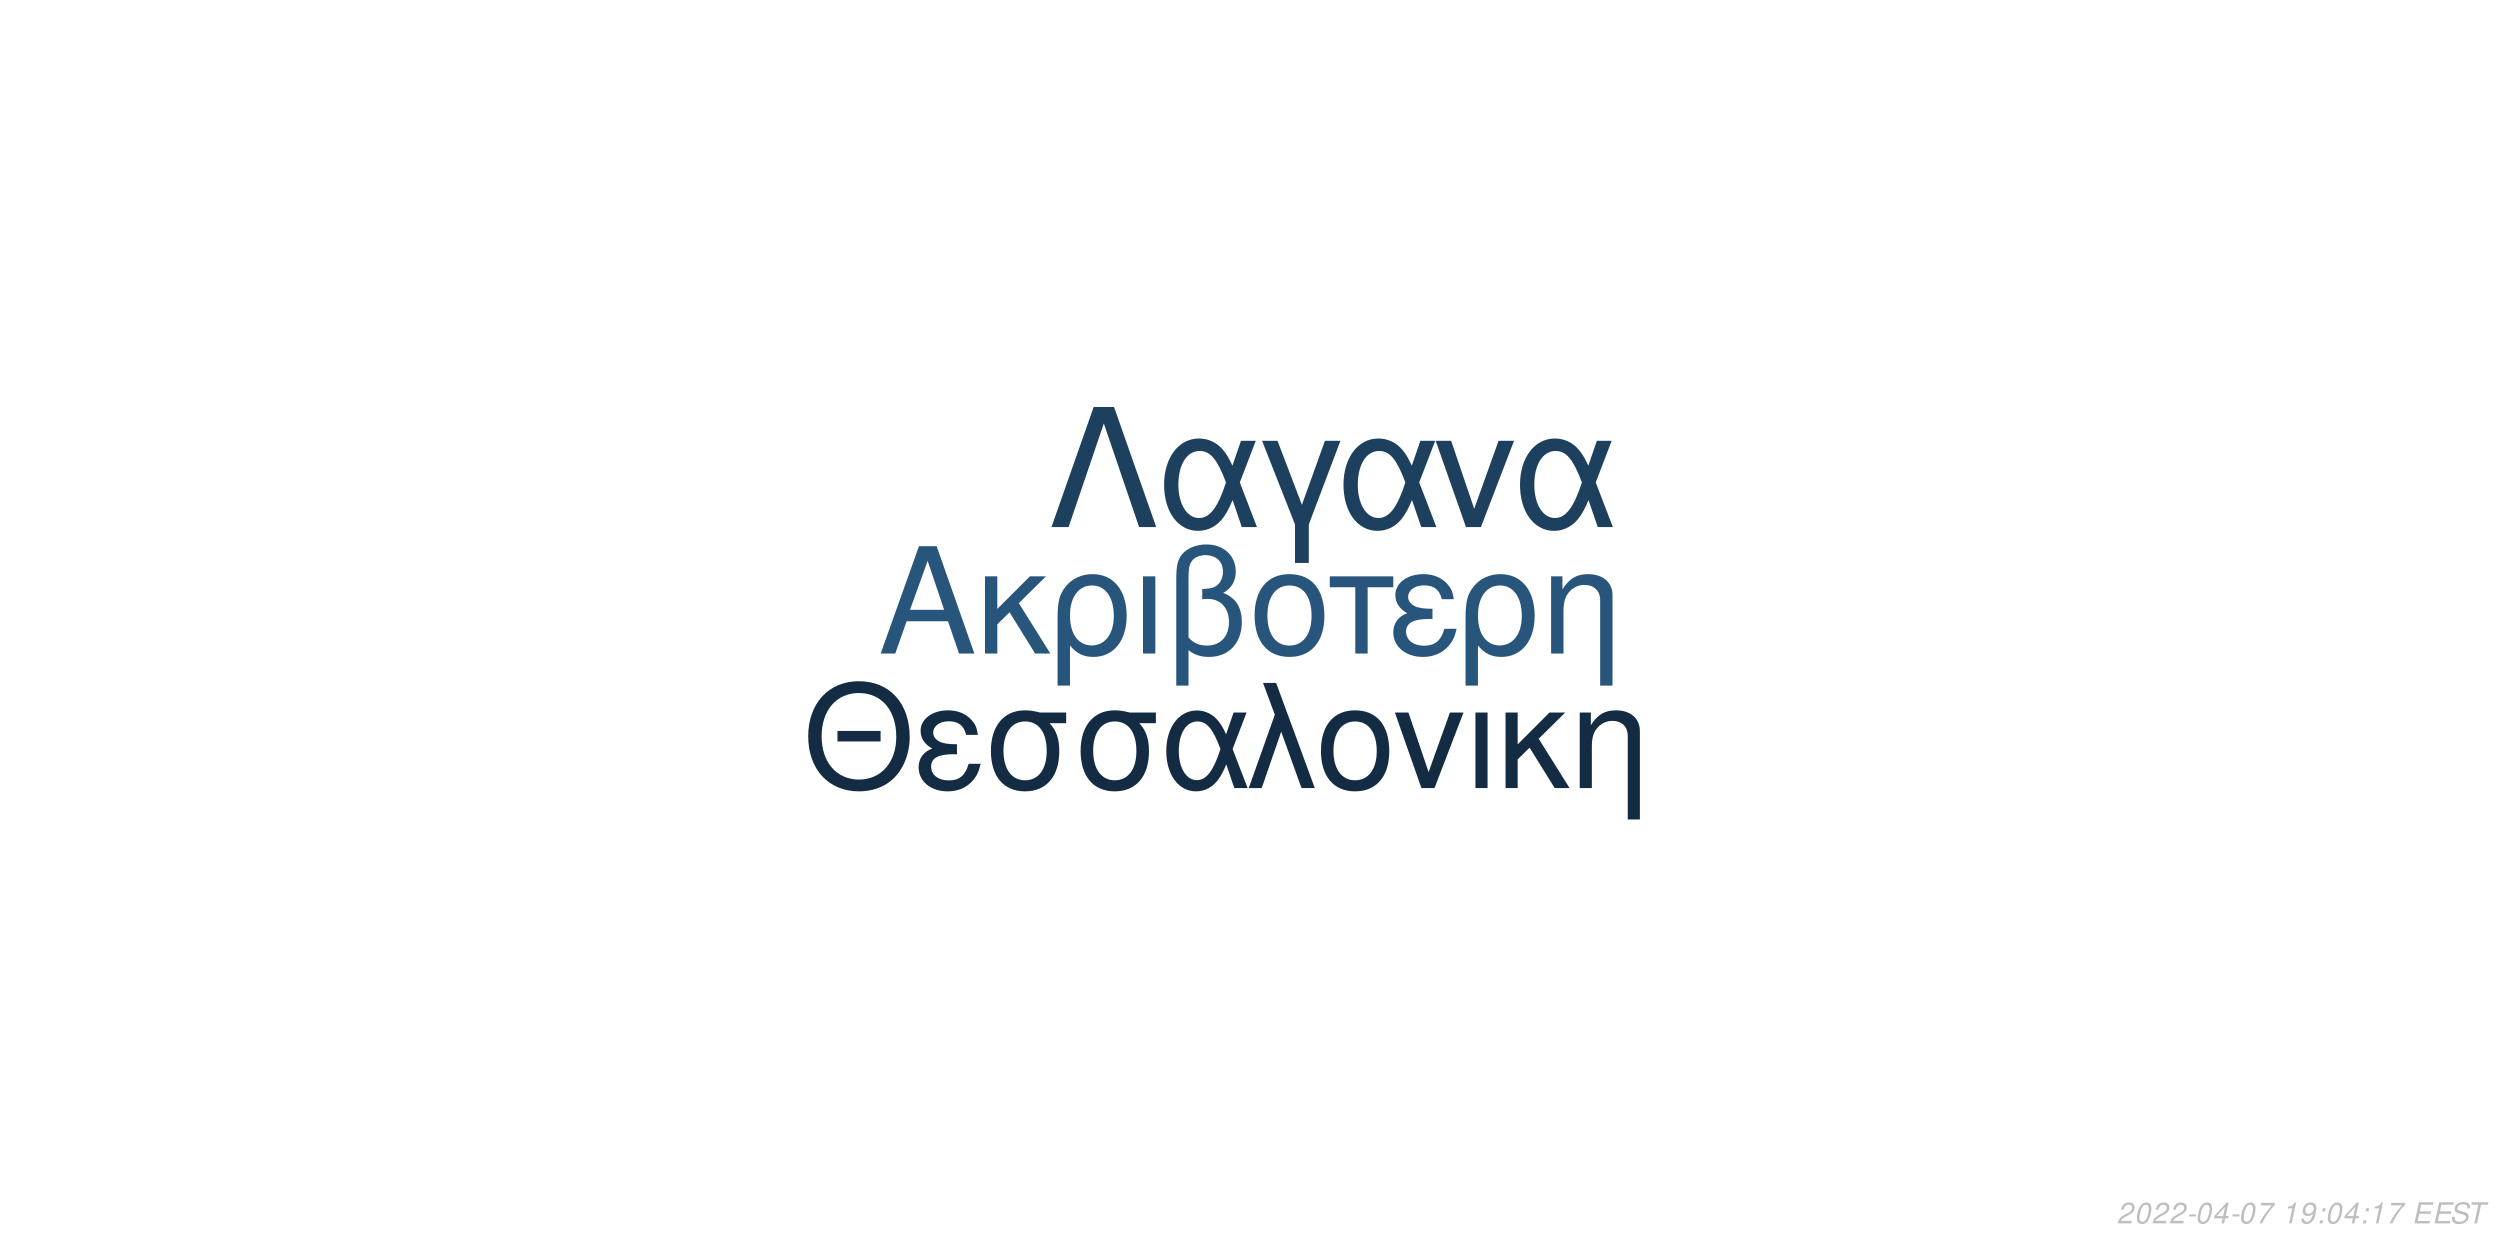
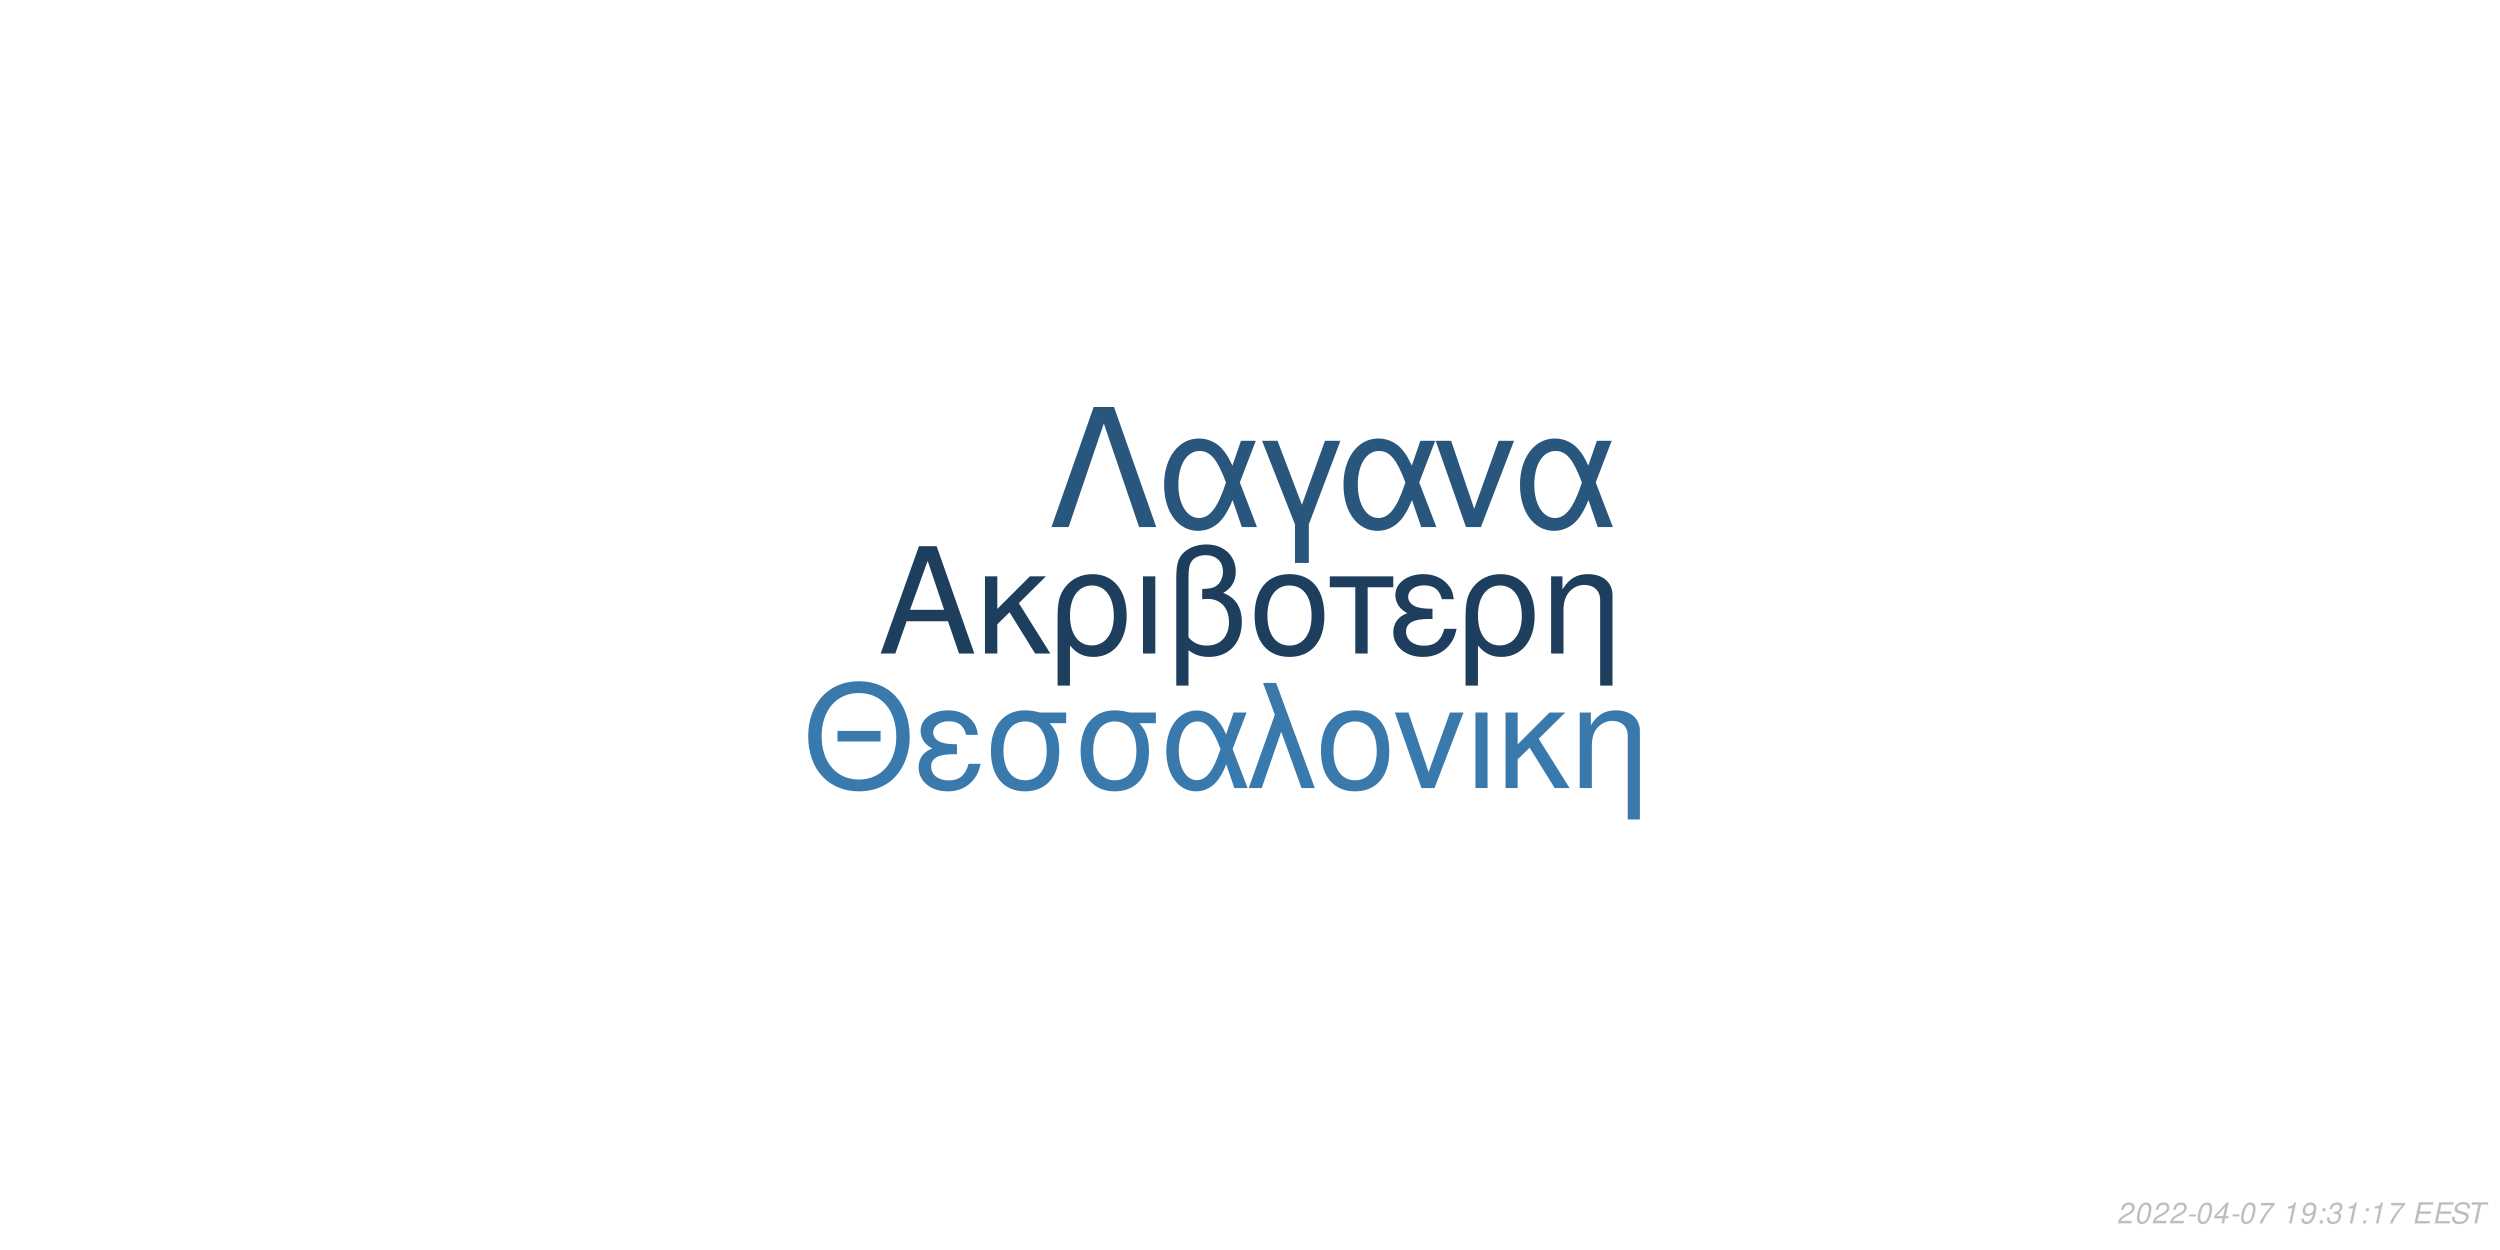
<svg xmlns="http://www.w3.org/2000/svg" xmlns:xlink="http://www.w3.org/1999/xlink" width="864pt" height="432pt" viewBox="0 0 864 432" version="1.1">
  <defs>
    <g>
      <symbol overflow="visible" id="glyph0-0">
        <path style="stroke:none;" d="" />
      </symbol>
      <symbol overflow="visible" id="glyph0-1">
        <path style="stroke:none;" d="M 24.125 -11.141 L 27.938 0 L 33.234 0 L 20.203 -37.094 L 14.094 -37.094 L 0.859 0 L 5.906 0 L 9.828 -11.141 Z M 22.797 -15.109 L 11 -15.109 L 17.094 -32.016 Z M 22.797 -15.109 " />
      </symbol>
      <symbol overflow="visible" id="glyph0-2">
        <path style="stroke:none;" d="M 7.172 -15.422 L 7.172 -26.672 L 2.906 -26.672 L 2.906 0 L 7.172 0 L 7.172 -10.125 L 11.406 -14.25 L 20.25 0 L 25.5 0 L 14.609 -17.406 L 23.969 -26.672 L 18.422 -26.672 Z M 7.172 -15.422 " />
      </symbol>
      <symbol overflow="visible" id="glyph0-3">
        <path style="stroke:none;" d="M 3 11.094 L 7.281 11.094 L 7.281 -2.797 C 9.516 -0.047 11.953 1.172 15.375 1.172 C 22.344 1.172 26.875 -4.422 26.875 -13.031 C 26.875 -21.891 22.297 -27.438 15.062 -27.438 C 11.297 -27.438 7.984 -25.906 5.797 -23.156 C 3.672 -20.516 3 -17.969 3 -12.359 Z M 14.906 -23.516 C 19.547 -23.516 22.438 -19.438 22.438 -12.922 C 22.438 -6.812 19.391 -2.797 14.812 -2.797 C 10.172 -2.797 7.281 -6.766 7.281 -13.125 C 7.281 -19.484 10.234 -23.516 14.906 -23.516 Z M 14.906 -23.516 " />
      </symbol>
      <symbol overflow="visible" id="glyph0-4">
        <path style="stroke:none;" d="M 3.516 0 L 7.781 0 L 7.781 -26.672 L 3.516 -26.672 Z M 3.516 0 " />
      </symbol>
      <symbol overflow="visible" id="glyph0-5">
        <path style="stroke:none;" d="M 4.016 11.094 L 8.25 11.094 L 8.25 -1.172 C 10.172 0.406 12.422 1.172 15.312 1.172 C 22.188 1.172 26.672 -3.609 26.672 -10.891 C 26.672 -15.984 24.578 -19.234 20.25 -20.969 C 23.109 -22.547 24.578 -25.031 24.578 -28.344 C 24.578 -33.844 20.406 -37.703 14.453 -37.703 C 10.938 -37.703 7.734 -36.391 6 -34.25 C 4.484 -32.422 4.016 -30.328 4.016 -25.391 Z M 8.25 -25.656 C 8.25 -29.359 8.5 -30.844 9.469 -32.062 C 10.375 -33.281 12.156 -34 14.094 -34 C 17.812 -34 20.156 -31.812 20.156 -28.297 C 20.156 -25.953 18.984 -23.812 17.297 -23.047 C 16.281 -22.547 15.469 -22.438 12.984 -22.297 L 12.984 -18.781 C 13.734 -18.828 14.344 -18.875 14.969 -18.875 C 19.344 -18.875 22.234 -15.719 22.234 -10.891 C 22.234 -5.906 19.281 -2.75 14.656 -2.75 C 11.953 -2.75 9.922 -3.609 8.25 -5.594 Z M 8.25 -25.656 " />
      </symbol>
      <symbol overflow="visible" id="glyph0-6">
        <path style="stroke:none;" d="M 14.094 -27.438 C 6.562 -27.438 2.094 -22.094 2.094 -13.125 C 2.094 -4.125 6.562 1.172 14.141 1.172 C 21.672 1.172 26.203 -4.172 26.203 -12.922 C 26.203 -22.188 21.828 -27.438 14.094 -27.438 Z M 14.141 -23.516 C 18.938 -23.516 21.781 -19.594 21.781 -12.984 C 21.781 -6.672 18.828 -2.75 14.141 -2.75 C 9.422 -2.75 6.516 -6.672 6.516 -13.125 C 6.516 -19.594 9.422 -23.516 14.141 -23.516 Z M 14.141 -23.516 " />
      </symbol>
      <symbol overflow="visible" id="glyph0-7">
        <path style="stroke:none;" d="M 7.891 0 L 12.156 0 L 12.156 -22.906 L 21.016 -22.906 L 21.016 -26.672 L -0.922 -26.672 L -0.922 -22.906 L 7.891 -22.906 Z M 7.891 0 " />
      </symbol>
      <symbol overflow="visible" id="glyph0-8">
        <path style="stroke:none;" d="M 14.562 -15.469 C 11.344 -15.469 9.562 -15.781 8.297 -16.438 C 6.922 -17.203 6.156 -18.328 6.156 -19.547 C 6.156 -21.891 8.453 -23.562 11.656 -23.562 C 15.062 -23.562 16.953 -22.094 17.812 -18.781 L 21.938 -18.781 C 21.578 -21.266 21.062 -22.5 19.797 -23.922 C 17.812 -26.203 14.906 -27.438 11.453 -27.438 C 5.797 -27.438 1.734 -24.375 1.734 -20.203 C 1.734 -17.609 3.156 -15.375 5.859 -13.938 C 2.797 -12.875 1.016 -10.484 1.016 -7.328 C 1.016 -2.391 5.297 1.172 11.25 1.172 C 14.969 1.172 17.906 -0.109 20.156 -2.641 C 21.578 -4.328 22.297 -5.797 22.906 -8.547 L 18.672 -8.547 C 17.5 -4.422 15.422 -2.703 11.609 -2.703 C 7.938 -2.703 5.438 -4.688 5.438 -7.578 C 5.438 -10.578 7.938 -11.953 13.484 -11.953 C 13.641 -11.953 14.094 -11.953 14.562 -11.906 Z M 14.562 -15.469 " />
      </symbol>
      <symbol overflow="visible" id="glyph0-9">
        <path style="stroke:none;" d="M 3.562 -26.672 L 3.562 0 L 7.844 0 L 7.844 -14.703 C 7.844 -17.906 8.5 -19.891 10.031 -21.531 C 11.406 -22.953 13.188 -23.719 15.062 -23.719 C 18.375 -23.719 20.516 -21.672 20.516 -18.469 L 20.516 11.094 L 24.781 11.094 L 24.781 -20.156 C 24.781 -24.578 21.469 -27.438 16.328 -27.438 C 12.359 -27.438 9.828 -25.906 7.484 -22.188 L 7.484 -26.672 Z M 3.562 -26.672 " />
      </symbol>
      <symbol overflow="visible" id="glyph1-0">
        <path style="stroke:none;" d="" />
      </symbol>
      <symbol overflow="visible" id="glyph1-1">
        <path style="stroke:none;" d="M 26.859 -19.734 L 11.953 -19.734 L 11.953 -16.094 L 26.859 -16.094 Z M 19.328 -36.922 C 8.922 -36.922 1.844 -29.25 1.844 -17.891 C 1.844 -6.484 8.875 1.141 19.391 1.141 C 23.812 1.141 27.703 -0.203 30.641 -2.688 C 34.578 -6.031 36.922 -11.656 36.922 -17.594 C 36.922 -29.297 30 -36.922 19.328 -36.922 Z M 19.328 -32.844 C 27.203 -32.844 32.281 -26.906 32.281 -17.688 C 32.281 -8.922 27.062 -2.938 19.391 -2.938 C 11.609 -2.938 6.484 -8.922 6.484 -17.891 C 6.484 -26.859 11.609 -32.844 19.328 -32.844 Z M 19.328 -32.844 " />
      </symbol>
      <symbol overflow="visible" id="glyph1-2">
        <path style="stroke:none;" d="M 14.25 -15.141 C 11.109 -15.141 9.375 -15.453 8.125 -16.094 C 6.781 -16.844 6.031 -17.938 6.031 -19.141 C 6.031 -21.422 8.266 -23.078 11.406 -23.078 C 14.75 -23.078 16.594 -21.625 17.438 -18.391 L 21.469 -18.391 C 21.125 -20.828 20.625 -22.031 19.391 -23.422 C 17.438 -25.656 14.594 -26.859 11.219 -26.859 C 5.688 -26.859 1.688 -23.875 1.688 -19.781 C 1.688 -17.234 3.094 -15.047 5.734 -13.656 C 2.734 -12.609 1 -10.266 1 -7.172 C 1 -2.344 5.188 1.141 11.016 1.141 C 14.656 1.141 17.547 -0.094 19.734 -2.594 C 21.125 -4.234 21.828 -5.688 22.422 -8.375 L 18.281 -8.375 C 17.141 -4.328 15.094 -2.641 11.359 -2.641 C 7.766 -2.641 5.328 -4.578 5.328 -7.422 C 5.328 -10.359 7.766 -11.703 13.203 -11.703 C 13.359 -11.703 13.797 -11.703 14.25 -11.656 Z M 14.25 -15.141 " />
      </symbol>
      <symbol overflow="visible" id="glyph1-3">
        <path style="stroke:none;" d="M 29 -26.109 L 19.938 -26.109 C 17.594 -26.703 16.438 -26.859 14.703 -26.859 C 7.469 -26.859 2.984 -21.469 2.984 -12.859 C 2.984 -4.031 7.375 1.141 14.797 1.141 C 22.172 1.141 26.609 -4.078 26.609 -12.656 C 26.609 -17.047 25.656 -19.828 23.266 -22.422 L 29 -22.422 Z M 14.797 -23.016 C 19.531 -23.016 22.266 -19.234 22.266 -12.75 C 22.266 -6.531 19.438 -2.688 14.797 -2.688 C 10.172 -2.688 7.328 -6.531 7.328 -12.859 C 7.328 -19.188 10.172 -23.016 14.797 -23.016 Z M 14.797 -23.016 " />
      </symbol>
      <symbol overflow="visible" id="glyph1-4">
        <path style="stroke:none;" d="M 29.344 -26.109 L 24.859 -26.109 L 22.266 -18.578 C 21.125 -21.031 20.484 -22.125 19.328 -23.469 C 17.547 -25.609 14.906 -26.812 12.156 -26.812 C 5.984 -26.812 1.594 -20.984 1.594 -12.812 C 1.594 -4.578 5.828 1.141 11.906 1.141 C 14.953 1.141 17.734 -0.344 19.625 -3.047 C 20.672 -4.531 21.281 -5.688 22.328 -8.172 L 25.109 0 L 29.703 0 L 24.516 -13.5 Z M 20.328 -13.5 C 17.891 -5.922 15.453 -2.734 12.156 -2.734 C 8.516 -2.734 5.922 -6.922 5.922 -12.812 C 5.922 -18.938 8.516 -23.016 12.359 -23.016 C 15.594 -23.016 17.688 -20.531 20.328 -13.5 Z M 20.328 -13.5 " />
      </symbol>
      <symbol overflow="visible" id="glyph1-5">
        <path style="stroke:none;" d="M 1.094 0 L 5.578 0 L 12.312 -19.484 L 19.328 0 L 23.922 0 L 10.562 -36.328 L 6.031 -36.328 L 10.109 -25.359 Z M 1.094 0 " />
      </symbol>
      <symbol overflow="visible" id="glyph1-6">
        <path style="stroke:none;" d="M 13.797 -26.859 C 6.422 -26.859 2.047 -21.625 2.047 -12.859 C 2.047 -4.031 6.422 1.141 13.859 1.141 C 21.234 1.141 25.656 -4.078 25.656 -12.656 C 25.656 -21.719 21.375 -26.859 13.797 -26.859 Z M 13.859 -23.016 C 18.531 -23.016 21.328 -19.188 21.328 -12.703 C 21.328 -6.531 18.438 -2.688 13.859 -2.688 C 9.219 -2.688 6.375 -6.531 6.375 -12.859 C 6.375 -19.188 9.219 -23.016 13.859 -23.016 Z M 13.859 -23.016 " />
      </symbol>
      <symbol overflow="visible" id="glyph1-7">
        <path style="stroke:none;" d="M 14.297 0 L 24.312 -26.109 L 19.625 -26.109 L 12.25 -5.531 L 5.281 -26.109 L 0.594 -26.109 L 9.766 0 Z M 14.297 0 " />
      </symbol>
      <symbol overflow="visible" id="glyph1-8">
        <path style="stroke:none;" d="M 3.438 0 L 7.625 0 L 7.625 -26.109 L 3.438 -26.109 Z M 3.438 0 " />
      </symbol>
      <symbol overflow="visible" id="glyph1-9">
        <path style="stroke:none;" d="M 7.031 -15.094 L 7.031 -26.109 L 2.844 -26.109 L 2.844 0 L 7.031 0 L 7.031 -9.922 L 11.156 -13.953 L 19.828 0 L 24.969 0 L 14.297 -17.047 L 23.469 -26.109 L 18.031 -26.109 Z M 7.031 -15.094 " />
      </symbol>
      <symbol overflow="visible" id="glyph1-10">
        <path style="stroke:none;" d="M 3.484 -26.109 L 3.484 0 L 7.672 0 L 7.672 -14.406 C 7.672 -17.547 8.328 -19.484 9.812 -21.078 C 11.156 -22.469 12.906 -23.219 14.75 -23.219 C 17.984 -23.219 20.078 -21.234 20.078 -18.094 L 20.078 10.859 L 24.266 10.859 L 24.266 -19.734 C 24.266 -24.062 21.031 -26.859 16 -26.859 C 12.109 -26.859 9.609 -25.359 7.328 -21.719 L 7.328 -26.109 Z M 3.484 -26.109 " />
      </symbol>
      <symbol overflow="visible" id="glyph2-0">
        <path style="stroke:none;" d="" />
      </symbol>
      <symbol overflow="visible" id="glyph2-1">
        <path style="stroke:none;" d="M 22.531 -41.484 L 15.484 -41.484 L 0.906 0 L 6.828 0 L 19 -35.797 L 31.188 0 L 37.109 0 Z M 22.531 -41.484 " />
      </symbol>
      <symbol overflow="visible" id="glyph2-2">
        <path style="stroke:none;" d="M 33.516 -29.812 L 28.391 -29.812 L 25.438 -21.219 C 24.125 -24.016 23.391 -25.266 22.078 -26.797 C 20.031 -29.25 17.016 -30.609 13.891 -30.609 C 6.828 -30.609 1.828 -23.953 1.828 -14.625 C 1.828 -5.234 6.656 1.312 13.594 1.312 C 17.078 1.312 20.266 -0.391 22.422 -3.469 C 23.609 -5.172 24.297 -6.484 25.5 -9.328 L 28.688 0 L 33.922 0 L 28 -15.422 Z M 23.219 -15.422 C 20.422 -6.766 17.641 -3.125 13.891 -3.125 C 9.734 -3.125 6.766 -7.906 6.766 -14.625 C 6.766 -21.625 9.734 -26.297 14.109 -26.297 C 17.812 -26.297 20.203 -23.453 23.219 -15.422 Z M 23.219 -15.422 " />
      </symbol>
      <symbol overflow="visible" id="glyph2-3">
        <path style="stroke:none;" d="M 12.062 12.406 L 16.844 12.406 L 16.844 -0.906 L 27.766 -29.812 L 22.422 -29.812 L 14.453 -7.688 L 6.031 -29.812 L 0.688 -29.812 L 12.062 -0.906 Z M 12.062 12.406 " />
      </symbol>
      <symbol overflow="visible" id="glyph2-4">
        <path style="stroke:none;" d="M 16.328 0 L 27.766 -29.812 L 22.422 -29.812 L 14 -6.312 L 6.031 -29.812 L 0.688 -29.812 L 11.156 0 Z M 16.328 0 " />
      </symbol>
      <symbol overflow="visible" id="glyph3-0">
        <path style="stroke:none;" d="" />
      </symbol>
      <symbol overflow="visible" id="glyph3-1">
        <path style="stroke:none;" d="M 5.234 -0.875 L 1.469 -0.875 C 1.641 -1.375 2.203 -1.891 3.109 -2.344 L 4.234 -2.938 C 5.562 -3.625 6.219 -4.469 6.219 -5.484 C 6.219 -5.938 6.062 -6.359 5.797 -6.656 C 5.469 -7.047 4.984 -7.234 4.312 -7.234 C 2.766 -7.234 1.891 -6.453 1.484 -4.734 L 2.375 -4.734 C 2.484 -5.188 2.609 -5.484 2.797 -5.75 C 3.094 -6.203 3.609 -6.453 4.188 -6.453 C 4.891 -6.453 5.344 -6.031 5.344 -5.375 C 5.344 -4.703 4.859 -4.094 4.016 -3.656 L 2.984 -3.125 C 1.234 -2.188 0.797 -1.656 0.344 -0.016 L 5.047 -0.016 Z M 5.234 -0.875 " />
      </symbol>
      <symbol overflow="visible" id="glyph3-2">
        <path style="stroke:none;" d="M 4.203 -7.234 C 3.375 -7.234 2.688 -6.812 2.125 -5.984 C 1.484 -5.047 0.984 -3.188 0.984 -1.734 C 0.984 -1.109 1.172 -0.562 1.484 -0.266 C 1.797 0.047 2.281 0.234 2.766 0.234 C 3.625 0.234 4.281 -0.156 4.859 -1.016 C 5.516 -1.953 6 -3.797 6 -5.266 C 6 -6.5 5.328 -7.234 4.203 -7.234 Z M 4.094 -6.453 C 4.734 -6.453 5.125 -5.984 5.125 -5.156 C 5.125 -4.203 4.781 -2.625 4.406 -1.812 C 3.984 -0.938 3.516 -0.547 2.875 -0.547 C 2.25 -0.547 1.875 -1.031 1.875 -1.828 C 1.875 -2.797 2.203 -4.344 2.594 -5.203 C 2.984 -6.047 3.453 -6.453 4.094 -6.453 Z M 4.094 -6.453 " />
      </symbol>
      <symbol overflow="visible" id="glyph3-3">
        <path style="stroke:none;" d="M 3.516 -3.125 L 1.125 -3.125 L 0.969 -2.406 L 3.359 -2.406 Z M 3.516 -3.125 " />
      </symbol>
      <symbol overflow="visible" id="glyph3-4">
        <path style="stroke:none;" d="M 3.625 -1.75 L 3.266 0 L 4.141 0 L 4.516 -1.75 L 5.562 -1.75 L 5.734 -2.531 L 4.688 -2.531 L 5.688 -7.234 L 5.016 -7.234 L 0.844 -2.672 L 0.641 -1.75 Z M 3.797 -2.531 L 1.594 -2.531 L 4.469 -5.703 Z M 3.797 -2.531 " />
      </symbol>
      <symbol overflow="visible" id="glyph3-5">
        <path style="stroke:none;" d="M 6.703 -7.094 L 1.953 -7.094 L 1.766 -6.219 L 5.594 -6.219 C 3.344 -3.688 2.266 -2.109 1.375 0 L 2.344 0 C 3.031 -1.906 4.828 -4.594 6.547 -6.281 Z M 6.703 -7.094 " />
      </symbol>
      <symbol overflow="visible" id="glyph3-6">
        <path style="stroke:none;" d="" />
      </symbol>
      <symbol overflow="visible" id="glyph3-7">
        <path style="stroke:none;" d="M 3.703 -5.188 L 2.594 0 L 3.469 0 L 5.016 -7.234 L 4.438 -7.234 C 3.906 -6.156 3.688 -6.016 2.234 -5.812 L 2.109 -5.188 Z M 3.703 -5.188 " />
      </symbol>
      <symbol overflow="visible" id="glyph3-8">
        <path style="stroke:none;" d="M 0.844 -1.656 C 0.844 -1.547 0.844 -1.438 0.844 -1.375 C 0.844 -0.406 1.531 0.234 2.578 0.234 C 3.203 0.234 3.766 0.016 4.297 -0.438 C 4.938 -1 5.312 -1.656 5.594 -2.719 C 5.844 -3.672 6.016 -4.766 6.016 -5.375 C 6.016 -5.844 5.844 -6.328 5.547 -6.656 C 5.203 -7.031 4.703 -7.234 4.062 -7.234 C 2.516 -7.234 1.297 -5.938 1.297 -4.266 C 1.297 -3.203 1.984 -2.547 3.047 -2.547 C 3.484 -2.547 3.953 -2.672 4.281 -2.891 C 4.406 -2.984 4.547 -3.078 4.828 -3.344 C 4.438 -1.484 3.703 -0.547 2.703 -0.547 C 2.109 -0.547 1.719 -0.938 1.719 -1.547 L 1.719 -1.656 Z M 3.953 -6.453 C 4.625 -6.453 5.141 -5.953 5.141 -5.281 C 5.141 -4.188 4.312 -3.312 3.297 -3.312 C 2.594 -3.312 2.172 -3.734 2.172 -4.453 C 2.172 -5.562 2.984 -6.453 3.953 -6.453 Z M 3.953 -6.453 " />
      </symbol>
      <symbol overflow="visible" id="glyph3-9">
        <path style="stroke:none;" d="M 2.359 -1.031 L 1.312 -1.031 L 1.094 0 L 2.141 0 Z M 3.266 -5.234 L 2.219 -5.234 L 2 -4.203 L 3.047 -4.203 Z M 3.266 -5.234 " />
      </symbol>
      <symbol overflow="visible" id="glyph3-10">
+         <path style="stroke:none;" d="M 2.922 -3.312 C 3.125 -3.344 3.234 -3.344 3.375 -3.344 C 4.203 -3.344 4.688 -3 4.688 -2.406 C 4.688 -1.312 3.906 -0.547 2.781 -0.547 C 2.047 -0.547 1.594 -0.938 1.594 -1.562 C 1.594 -1.719 1.609 -1.844 1.656 -2.094 L 0.766 -2.094 C 0.734 -1.797 0.719 -1.641 0.719 -1.469 C 0.719 -0.375 1.406 0.234 2.641 0.234 C 3.547 0.234 4.297 -0.078 4.812 -0.656 C 5.266 -1.156 5.562 -1.875 5.562 -2.547 C 5.562 -3.125 5.344 -3.453 4.797 -3.734 C 5.641 -4.234 6.016 -4.844 6.016 -5.734 C 6.016 -6.656 5.312 -7.234 4.203 -7.234 C 3.375 -7.234 2.672 -6.938 2.188 -6.375 C 1.891 -6.031 1.703 -5.641 1.516 -4.906 L 2.391 -4.906 C 2.5 -5.359 2.594 -5.594 2.734 -5.812 C 3.047 -6.234 3.516 -6.453 4.078 -6.453 C 4.734 -6.453 5.141 -6.125 5.141 -5.578 C 5.141 -5.188 5.016 -4.797 4.797 -4.547 C 4.516 -4.234 4 -4.062 3.266 -4.062 L 3.078 -4.062 Z M 2.922 -3.312 " />
+       </symbol>
+       <symbol overflow="visible" id="glyph3-11">
        <path style="stroke:none;" d="M 2.547 -3.312 L 6.5 -3.312 L 6.688 -4.141 L 2.719 -4.141 L 3.219 -6.469 L 7.344 -6.469 L 7.516 -7.297 L 2.453 -7.297 L 0.906 0 L 6.125 0 L 6.297 -0.812 L 2.016 -0.812 Z M 2.547 -3.312 " />
      </symbol>
-       <symbol overflow="visible" id="glyph3-11">
+       <symbol overflow="visible" id="glyph3-12">
        <path style="stroke:none;" d="M 7.062 -5.156 C 7.125 -5.438 7.141 -5.562 7.141 -5.703 C 7.141 -6.156 6.938 -6.594 6.594 -6.891 C 6.188 -7.25 5.656 -7.406 4.875 -7.406 C 3.844 -7.406 3.047 -7.125 2.5 -6.562 C 2.094 -6.141 1.781 -5.438 1.781 -4.922 C 1.781 -4.297 2.219 -3.766 2.891 -3.562 L 4.594 -3.094 C 5.406 -2.859 5.734 -2.578 5.734 -2.094 C 5.734 -1.781 5.547 -1.406 5.266 -1.141 C 4.844 -0.766 4.266 -0.578 3.453 -0.578 C 2.328 -0.578 1.812 -0.984 1.812 -1.906 C 1.812 -2.047 1.812 -2.125 1.844 -2.312 L 0.984 -2.312 C 0.906 -2.062 0.891 -1.906 0.891 -1.688 C 0.891 -0.484 1.797 0.234 3.297 0.234 C 4.359 0.234 5.234 -0.062 5.812 -0.609 C 6.344 -1.078 6.688 -1.797 6.688 -2.375 C 6.688 -2.641 6.609 -2.906 6.453 -3.156 C 6.234 -3.5 5.938 -3.703 5.469 -3.828 L 3.75 -4.312 C 2.984 -4.547 2.734 -4.734 2.734 -5.188 C 2.734 -5.547 2.875 -5.844 3.188 -6.109 C 3.547 -6.438 4.031 -6.594 4.703 -6.594 C 5.266 -6.594 5.688 -6.484 5.906 -6.297 C 6.094 -6.125 6.219 -5.797 6.219 -5.516 C 6.219 -5.422 6.203 -5.344 6.188 -5.156 Z M 7.062 -5.156 " />
      </symbol>
-       <symbol overflow="visible" id="glyph3-12">
+       <symbol overflow="visible" id="glyph3-13">
        <path style="stroke:none;" d="M 4.938 -6.469 L 7.312 -6.469 L 7.484 -7.297 L 1.75 -7.297 L 1.578 -6.469 L 3.984 -6.469 L 2.609 0 L 3.547 0 Z M 4.938 -6.469 " />
      </symbol>
    </g>
  </defs>
  <g id="surface1">
    <rect x="0" y="0" width="864" height="432" style="fill:rgb(100%,100%,100%);fill-opacity:1;stroke:none;" />
-     <g style="fill:rgb(15.686%,33.333%,48.235%);fill-opacity:1;">
+     <g style="fill:rgb(11.373%,24.314%,36.471%);fill-opacity:1;">
      <use xlink:href="#glyph0-1" x="303.5" y="225.861" />
      <use xlink:href="#glyph0-2" x="337.5" y="225.861" />
      <use xlink:href="#glyph0-3" x="362.5" y="225.861" />
      <use xlink:href="#glyph0-4" x="391.5" y="225.861" />
      <use xlink:href="#glyph0-5" x="402.5" y="225.861" />
      <use xlink:href="#glyph0-6" x="431.5" y="225.861" />
      <use xlink:href="#glyph0-7" x="460.5" y="225.861" />
      <use xlink:href="#glyph0-8" x="480.5" y="225.861" />
      <use xlink:href="#glyph0-3" x="503.5" y="225.861" />
      <use xlink:href="#glyph0-9" x="532.5" y="225.861" />
    </g>
-     <g style="fill:rgb(7.451%,16.863%,26.275%);fill-opacity:1;">
+     <g style="fill:rgb(22.745%,47.451%,67.451%);fill-opacity:1;">
      <use xlink:href="#glyph1-1" x="277.473" y="272.354" />
      <use xlink:href="#glyph1-2" x="316.473" y="272.354" />
      <use xlink:href="#glyph1-3" x="339.473" y="272.354" />
      <use xlink:href="#glyph1-3" x="370.473" y="272.354" />
      <use xlink:href="#glyph1-4" x="401.473" y="272.354" />
      <use xlink:href="#glyph1-5" x="430.473" y="272.354" />
      <use xlink:href="#glyph1-6" x="454.473" y="272.354" />
      <use xlink:href="#glyph1-7" x="481.473" y="272.354" />
      <use xlink:href="#glyph1-8" x="506.473" y="272.354" />
      <use xlink:href="#glyph1-9" x="517.473" y="272.354" />
      <use xlink:href="#glyph1-10" x="542.473" y="272.354" />
    </g>
-     <g style="fill:rgb(11.765%,25.098%,37.255%);fill-opacity:1;">
+     <g style="fill:rgb(16.078%,33.725%,49.02%);fill-opacity:1;">
      <use xlink:href="#glyph2-1" x="362.484" y="182.152" />
      <use xlink:href="#glyph2-2" x="400.484" y="182.152" />
      <use xlink:href="#glyph2-3" x="435.484" y="182.152" />
      <use xlink:href="#glyph2-2" x="462.484" y="182.152" />
      <use xlink:href="#glyph2-4" x="495.484" y="182.152" />
      <use xlink:href="#glyph2-2" x="523.484" y="182.152" />
    </g>
    <g style="fill:rgb(74.51%,74.51%,74.51%);fill-opacity:1;">
      <use xlink:href="#glyph3-1" x="731.52" y="422.81" />
      <use xlink:href="#glyph3-2" x="737.52" y="422.81" />
      <use xlink:href="#glyph3-1" x="743.52" y="422.81" />
      <use xlink:href="#glyph3-1" x="749.52" y="422.81" />
      <use xlink:href="#glyph3-3" x="755.52" y="422.81" />
      <use xlink:href="#glyph3-2" x="758.52" y="422.81" />
      <use xlink:href="#glyph3-4" x="764.52" y="422.81" />
      <use xlink:href="#glyph3-3" x="770.52" y="422.81" />
      <use xlink:href="#glyph3-2" x="773.52" y="422.81" />
      <use xlink:href="#glyph3-5" x="779.52" y="422.81" />
      <use xlink:href="#glyph3-6" x="785.52" y="422.81" />
      <use xlink:href="#glyph3-7" x="788.52" y="422.81" />
      <use xlink:href="#glyph3-8" x="794.52" y="422.81" />
      <use xlink:href="#glyph3-9" x="800.52" y="422.81" />
-       <use xlink:href="#glyph3-2" x="803.52" y="422.81" />
-       <use xlink:href="#glyph3-4" x="809.52" y="422.81" />
+       <use xlink:href="#glyph3-10" x="803.52" y="422.81" />
+       <use xlink:href="#glyph3-7" x="809.52" y="422.81" />
      <use xlink:href="#glyph3-9" x="815.52" y="422.81" />
      <use xlink:href="#glyph3-7" x="818.52" y="422.81" />
      <use xlink:href="#glyph3-5" x="824.52" y="422.81" />
      <use xlink:href="#glyph3-6" x="830.52" y="422.81" />
-       <use xlink:href="#glyph3-10" x="833.52" y="422.81" />
-       <use xlink:href="#glyph3-10" x="840.52" y="422.81" />
-       <use xlink:href="#glyph3-11" x="846.52" y="422.81" />
-       <use xlink:href="#glyph3-12" x="852.52" y="422.81" />
+       <use xlink:href="#glyph3-11" x="833.52" y="422.81" />
+       <use xlink:href="#glyph3-11" x="840.52" y="422.81" />
+       <use xlink:href="#glyph3-12" x="846.52" y="422.81" />
+       <use xlink:href="#glyph3-13" x="852.52" y="422.81" />
    </g>
  </g>
</svg>
